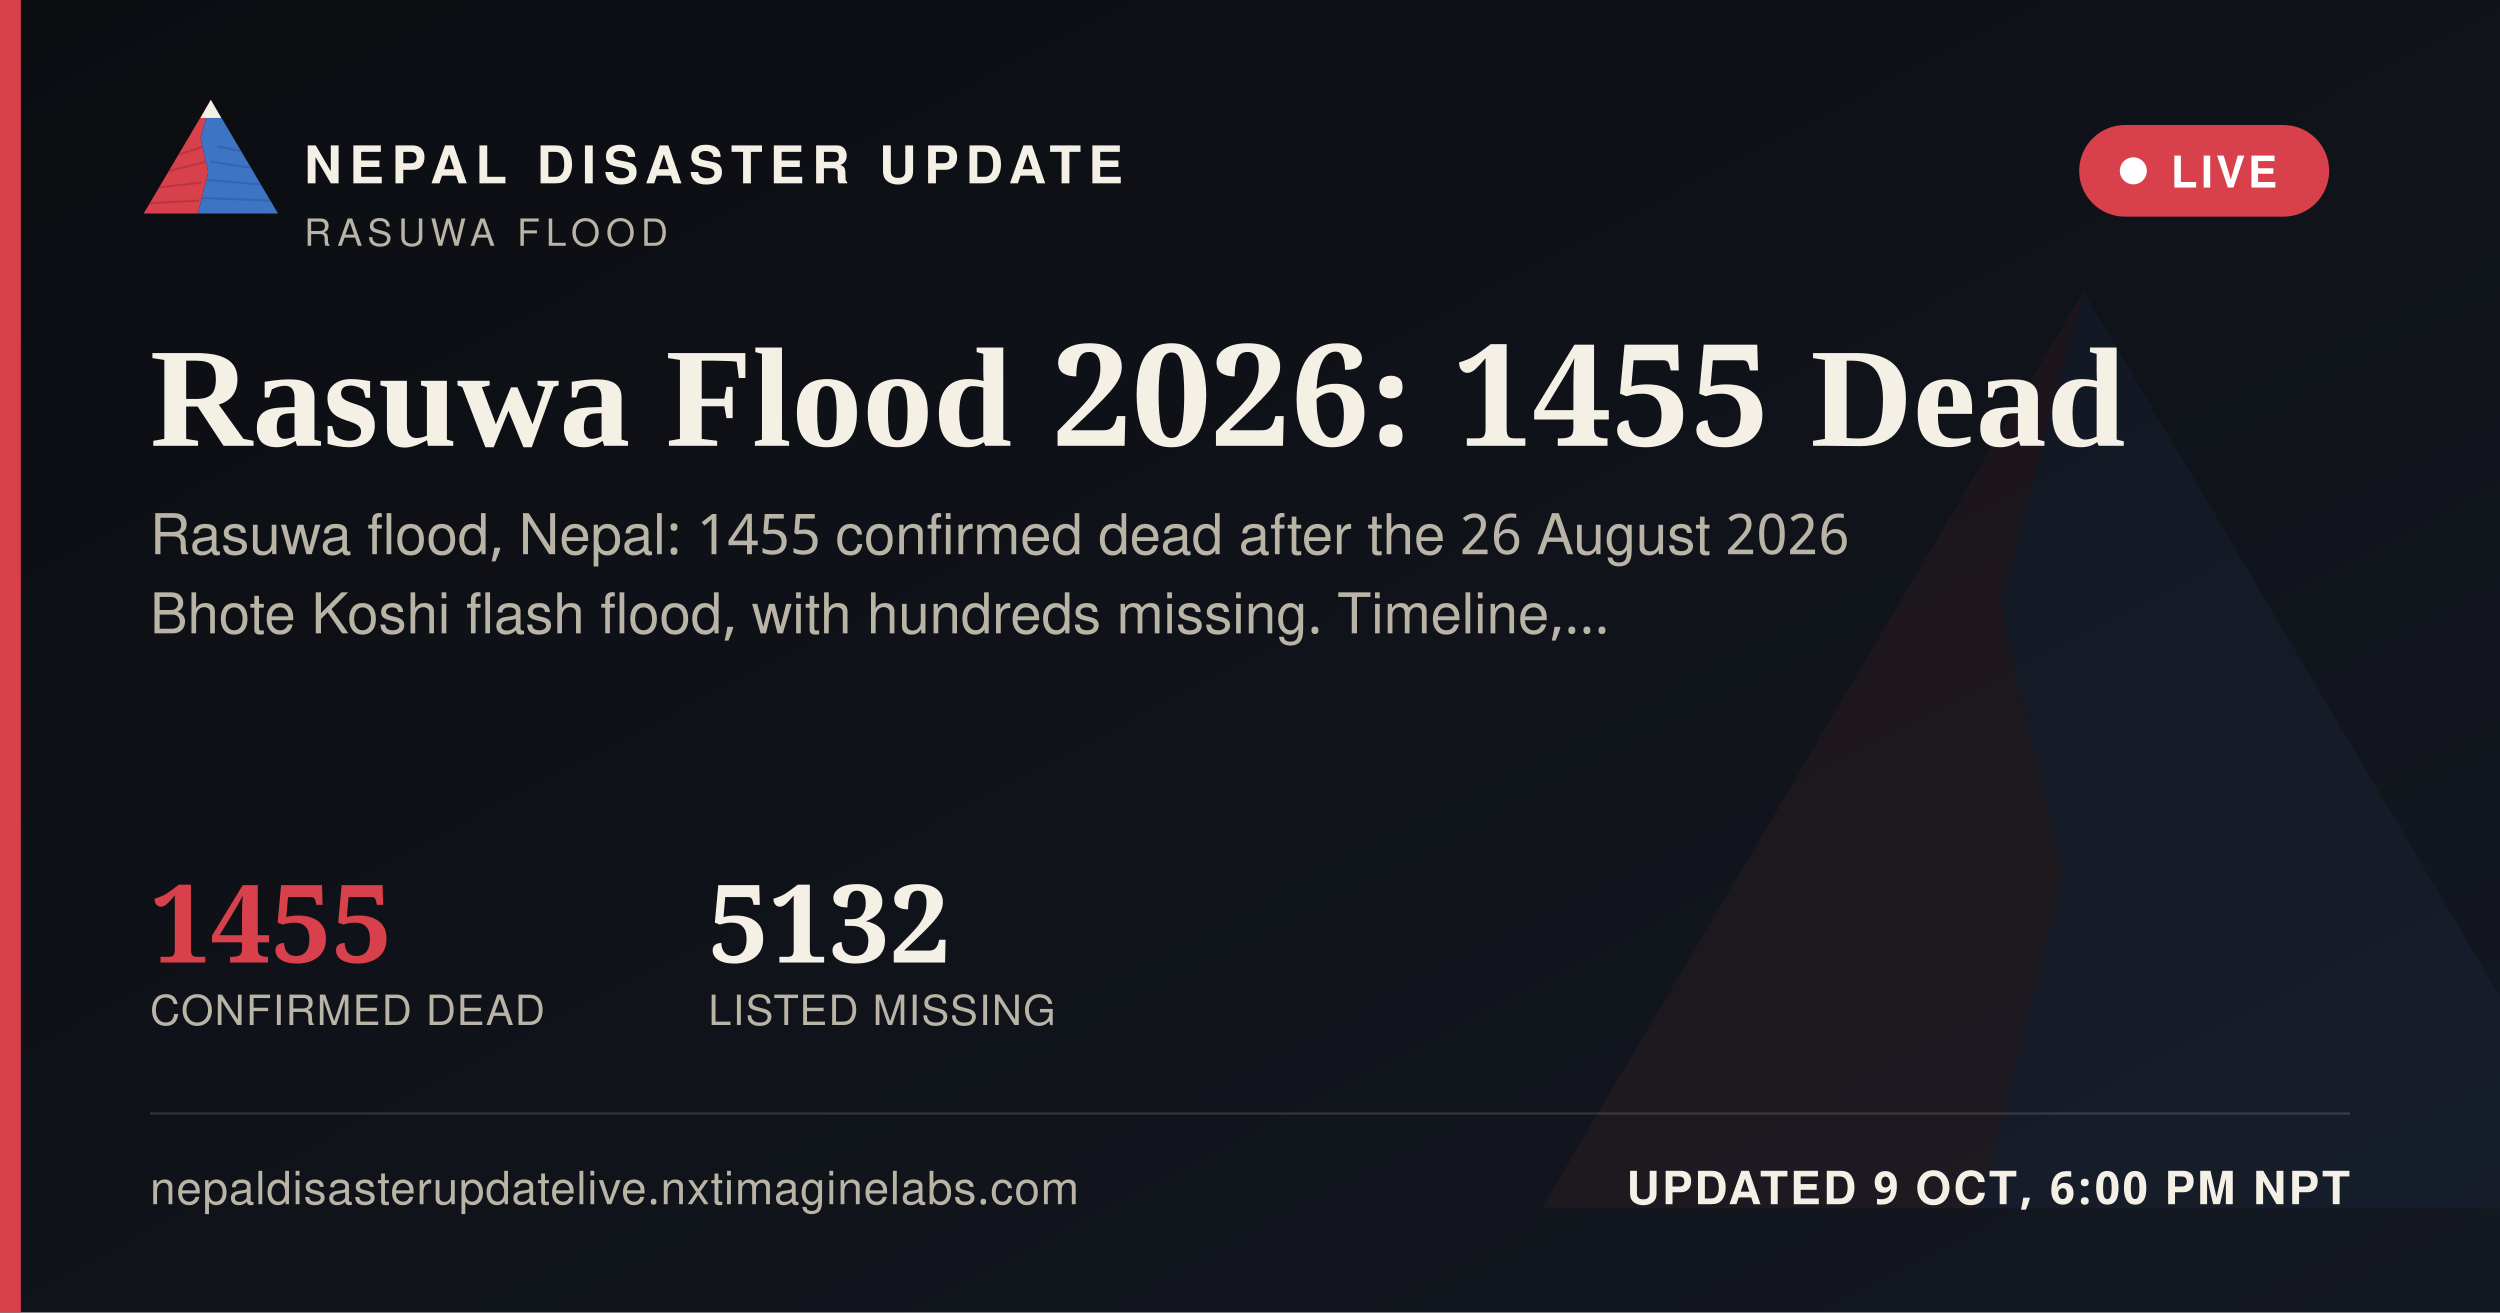
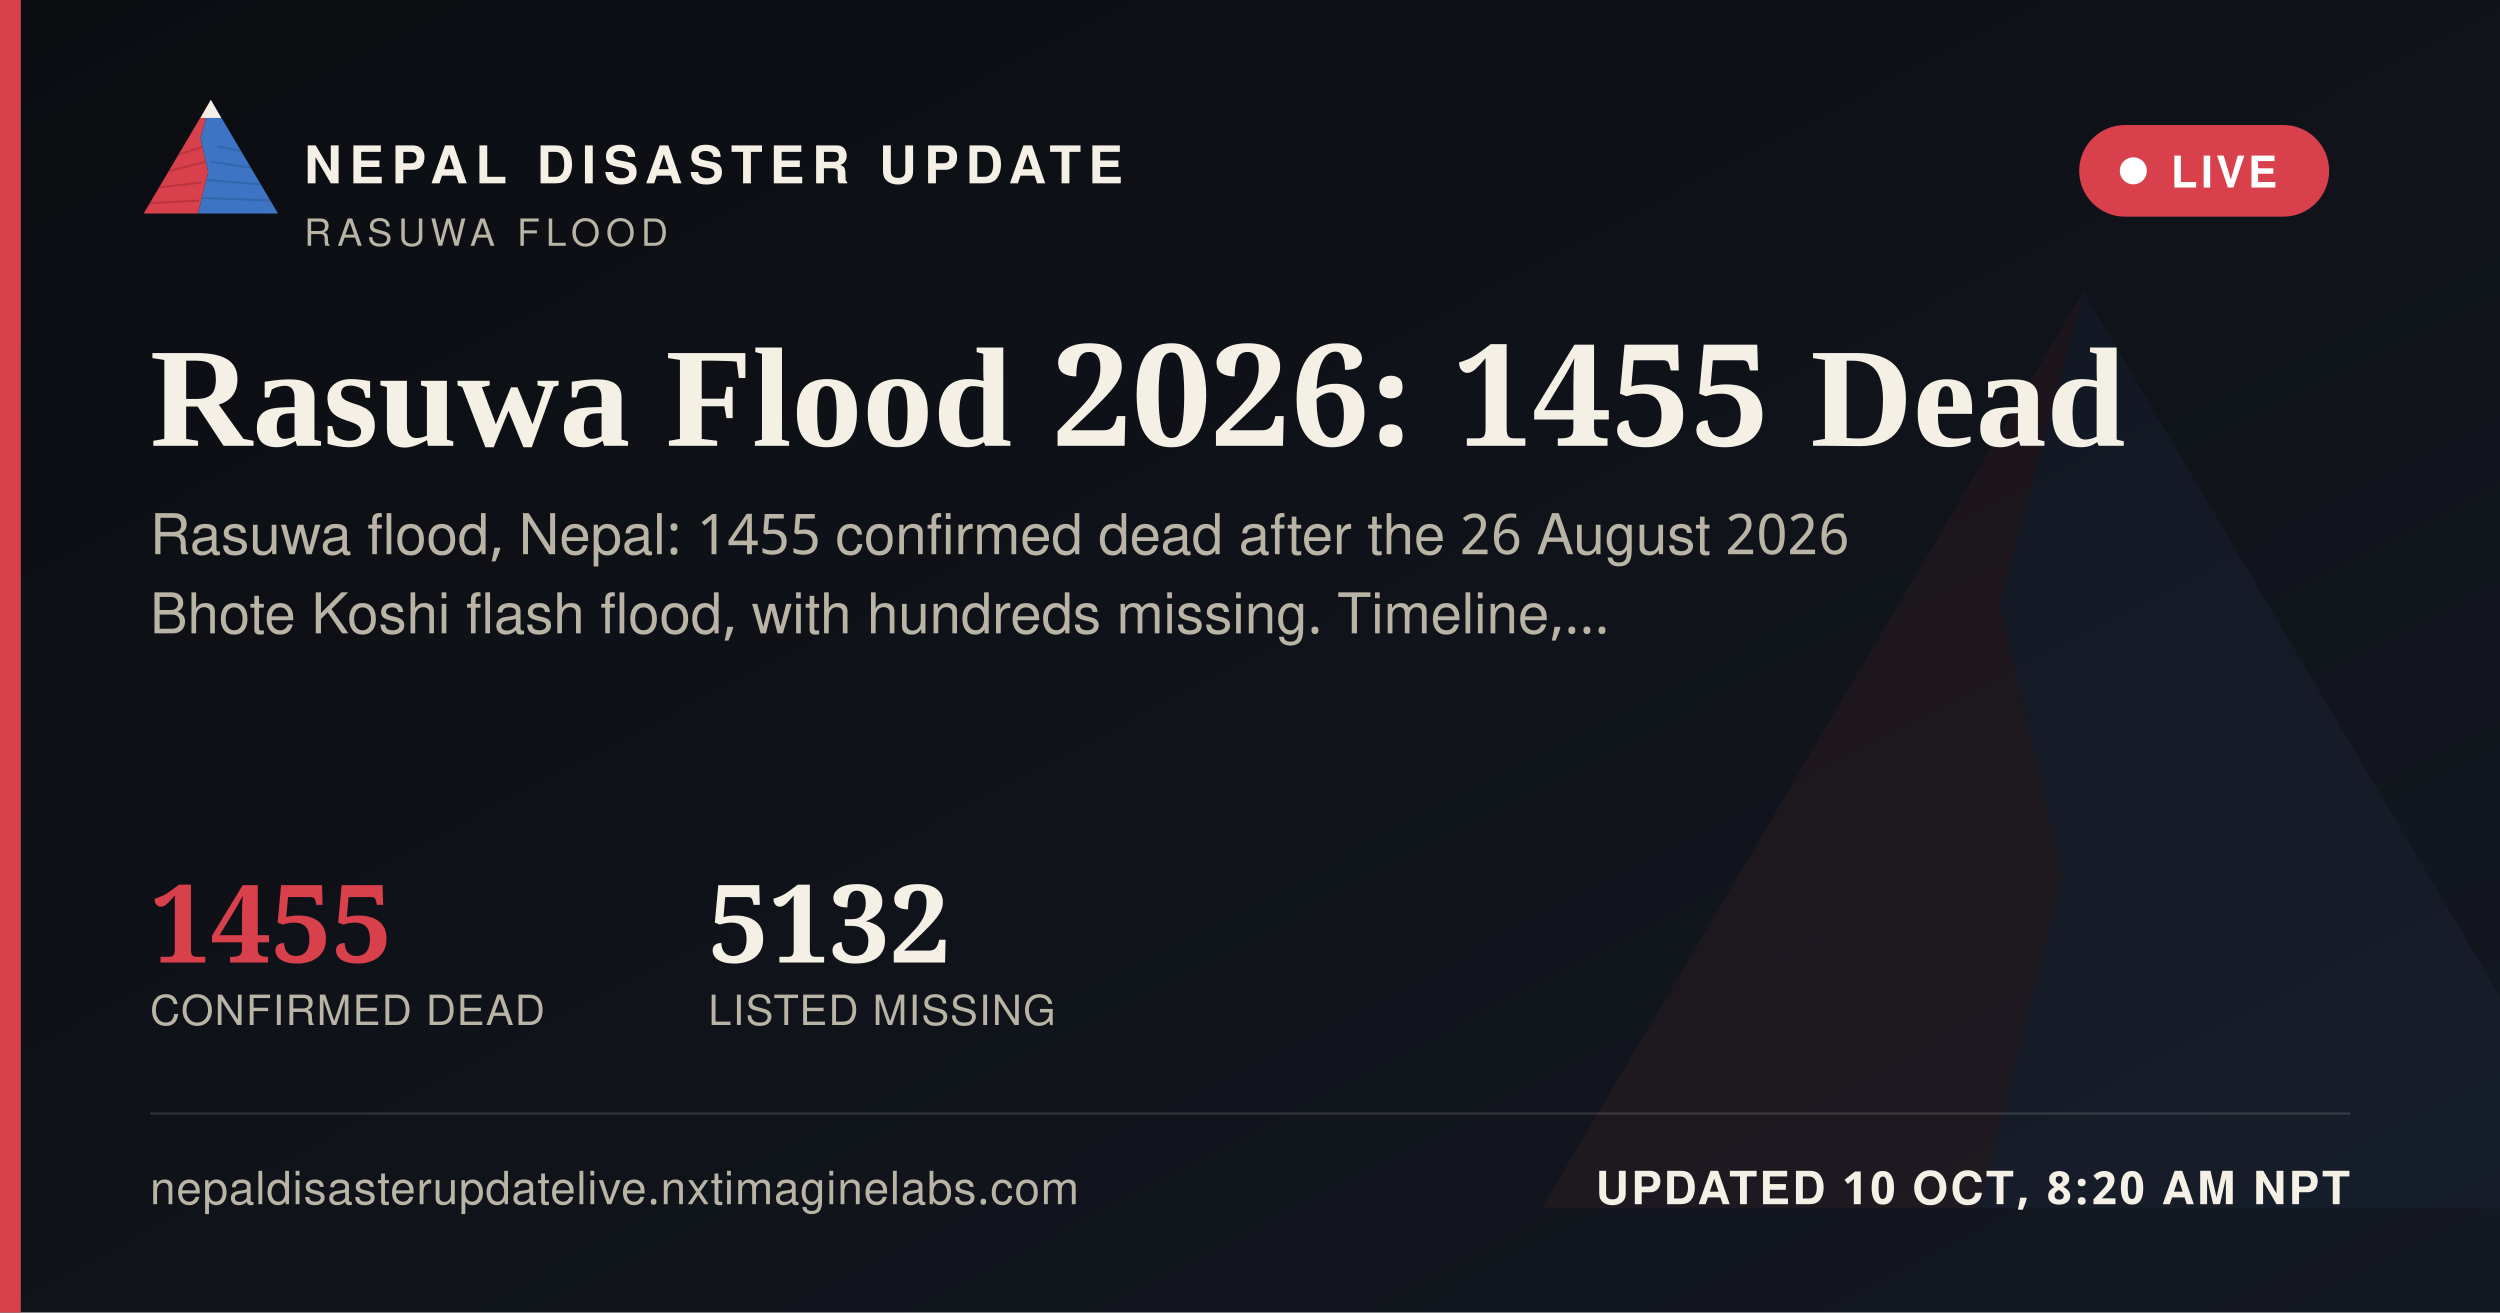
<svg xmlns="http://www.w3.org/2000/svg" width="1200" height="630" viewBox="0 0 1200 630">
  <defs>
    <linearGradient id="ogbg" x1="0" y1="0" x2="1" y2="1">
      <stop offset="0" stop-color="#0B0D11" />
      <stop offset="1" stop-color="#141821" />
    </linearGradient>
  </defs>
  <rect width="1200" height="630" fill="url(#ogbg)" />
  <g transform="translate(700,60) scale(5)" opacity="0.06">
    <polygon points="60,16 52,46 58,72 50,104 8,104" fill="#D8404B" />
    <polygon points="60,16 112,104 50,104 58,72 52,46" fill="#3D74C4" />
  </g>
  <rect x="0" y="0" width="10" height="630" fill="#D8404B" />
  <g transform="translate(64,38) scale(0.62)">
    <g>
      <defs>
        <clipPath id="ogLc">
          <polygon points="60,16 52,46 58,72 50,104 8,104" />
        </clipPath>
        <clipPath id="ogRc">
          <polygon points="60,16 112,104 50,104 58,72 52,46" />
        </clipPath>
      </defs>
      <polygon points="60,16 52,46 58,72 50,104 8,104" fill="#D8404B" />
      <g clip-path="url(#ogLc)" stroke="#A32A34" stroke-width="1.6" fill="none" opacity="0.55">
        <path d="M30,60 L55,52" />
        <path d="M24,72 L56,64" />
        <path d="M18,84 L53,80" />
        <path d="M13,96 L51,94" />
      </g>
      <polygon points="60,16 112,104 50,104 58,72 52,46" fill="#3D74C4" />
      <g clip-path="url(#ogRc)" stroke="#2A5793" stroke-width="1.6" fill="none" opacity="0.5">
        <path d="M65,52 L95,58" />
        <path d="M60,64 L100,70" />
        <path d="M56,78 L104,82" />
        <path d="M52,92 L108,94" />
      </g>
      <polygon points="60,16 52,30 68,30" fill="#F4F0E6" />
    </g>
  </g>
  <text x="146" y="88" font-family="'Public Sans', 'Noto Sans Devanagari', 'Helvetica Neue', Helvetica, Arial, sans-serif" font-size="25" font-weight="800" letter-spacing="3.6" fill="#F4F0E6">NEPAL DISASTER UPDATE</text>
  <text x="146" y="118" font-family="'Public Sans', 'Noto Sans Devanagari', 'Helvetica Neue', Helvetica, Arial, sans-serif" font-size="18" letter-spacing="2.8" fill="#B9B4A6">RASUWA FLOOD</text>
  <g>
    <rect x="998" y="60" width="120" height="44" rx="22" fill="#D8404B" stroke="none" />
    <circle cx="1024" cy="82" r="6.5" fill="#FFFFFF" />
    <text x="1042" y="90" font-family="'Public Sans', 'Noto Sans Devanagari', 'Helvetica Neue', Helvetica, Arial, sans-serif" font-size="21" font-weight="700" letter-spacing="1.6" fill="#FFFFFF">LIVE</text>
  </g>
  <text x="72" y="214" font-family="Newsreader, 'Noto Serif Devanagari', Georgia, 'Times New Roman', serif" font-size="68" font-weight="600" fill="#F4F0E6">Rasuwa Flood 2026: 1455 Dead</text>
  <text x="72" y="266" font-family="'Public Sans', 'Noto Sans Devanagari', 'Helvetica Neue', Helvetica, Arial, sans-serif" font-size="27" fill="#B9B4A6">Rasuwa flood, Nepal: 1455 confirmed dead after the 26 August 2026</text>
  <text x="72" y="304" font-family="'Public Sans', 'Noto Sans Devanagari', 'Helvetica Neue', Helvetica, Arial, sans-serif" font-size="27" fill="#B9B4A6">Bhote Koshi flash flood, with hundreds missing. Timeline,…</text>
  <g transform="translate(72,462)">
    <text x="0" y="0" font-family="Newsreader, 'Noto Serif Devanagari', Georgia, 'Times New Roman', serif" font-size="52" font-weight="600" fill="#D8404B">1455</text>
    <text x="0" y="30" font-family="'Public Sans', 'Noto Sans Devanagari', 'Helvetica Neue', Helvetica, Arial, sans-serif" font-size="20" letter-spacing="0.6" fill="#B9B4A6">CONFIRMED DEAD</text>
    <text x="268" y="0" font-family="Newsreader, 'Noto Serif Devanagari', Georgia, 'Times New Roman', serif" font-size="52" font-weight="600" fill="#F4F0E6">5132</text>
    <text x="268" y="30" font-family="'Public Sans', 'Noto Sans Devanagari', 'Helvetica Neue', Helvetica, Arial, sans-serif" font-size="20" letter-spacing="0.6" fill="#B9B4A6">LISTED MISSING</text>
  </g>
  <rect x="72" y="534" width="1056" height="1" fill="rgba(244,240,230,0.16)" />
  <text x="72" y="578" font-family="'Public Sans', 'Noto Sans Devanagari', 'Helvetica Neue', Helvetica, Arial, sans-serif" font-size="22" fill="#B9B4A6" letter-spacing="0.4">nepaldisasterupdatelive.nxtimaginelabs.com</text>
-   <text x="1128" y="578" text-anchor="end" font-family="'Public Sans', 'Noto Sans Devanagari', 'Helvetica Neue', Helvetica, Arial, sans-serif" font-size="22" font-weight="700" letter-spacing="1.2" fill="#F4F0E6">UPDATED 9 OCT, 6:00 PM NPT</text>
+   <text x="1128" y="578" text-anchor="end" font-family="'Public Sans', 'Noto Sans Devanagari', 'Helvetica Neue', Helvetica, Arial, sans-serif" font-size="22" font-weight="700" letter-spacing="1.2" fill="#F4F0E6">UPDATED 10 OCT, 8:20 AM NPT</text>
</svg>
